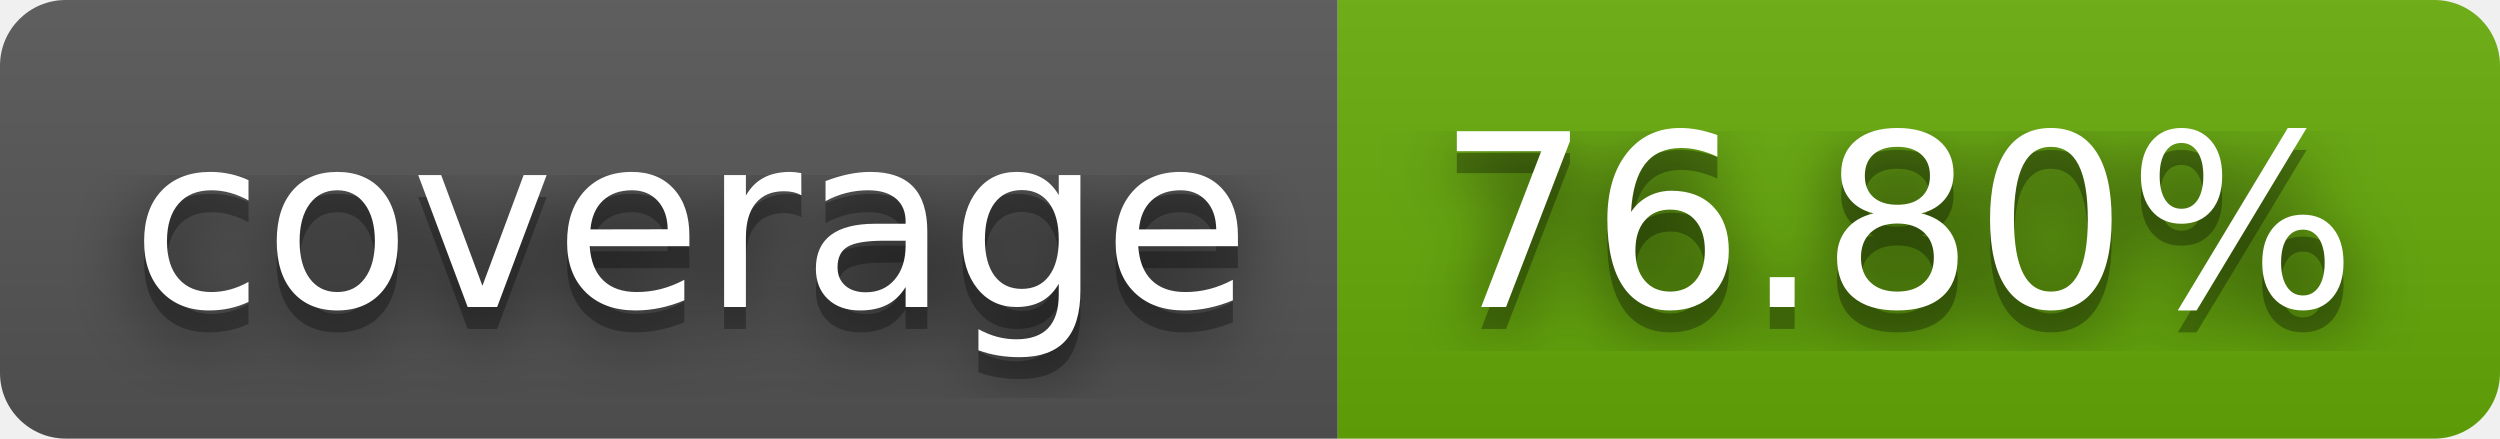
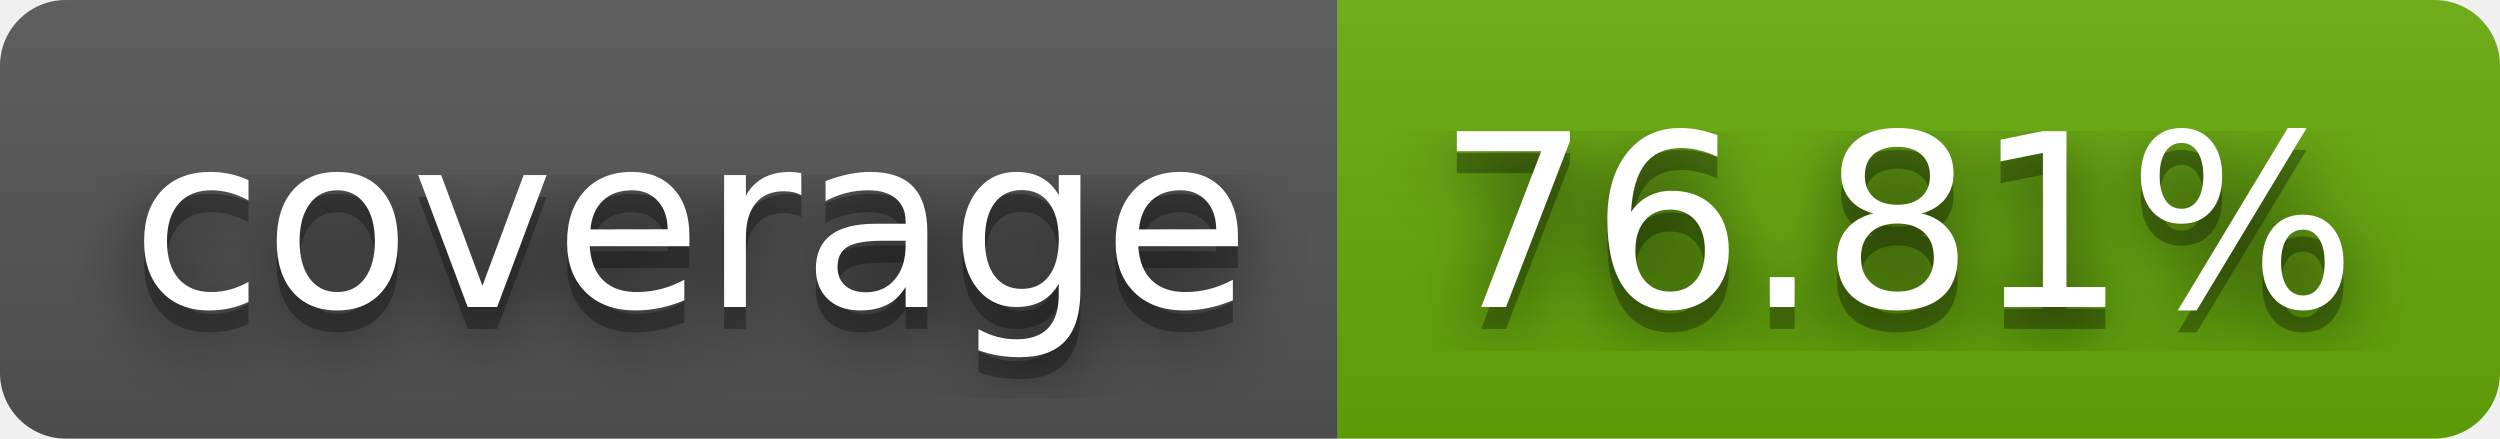
- <svg xmlns="http://www.w3.org/2000/svg" width="114" height="20" role="img" aria-label="coverage: 76.80%">
+ <svg xmlns="http://www.w3.org/2000/svg" width="114" height="20" role="img" aria-label="coverage: 76.81%">
  <filter id="blur">
    <feGaussianBlur stdDeviation="16" />
  </filter>
  <linearGradient id="s" x2="0" y2="100%">
    <stop offset="0" stop-color="#bbb" stop-opacity=".1" />
    <stop offset="1" stop-opacity=".1" />
  </linearGradient>
  <clipPath id="r">
    <rect width="114" height="20" rx="3" />
  </clipPath>
  <g clip-path="url(#r)">
    <rect width="61" height="20" fill="#555" />
    <rect x="61" width="53" height="20" fill="#67ac09" />
    <rect width="114" height="20" fill="url(#s)" />
  </g>
  <g fill="#fff" text-anchor="middle" font-family="Verdana,Geneva,DejaVu Sans,sans-serif" text-rendering="geometricPrecision" font-size="110">
    <g transform="scale(.1)">
      <g aria-hidden="true" fill="#010101">
        <text x="315" y="150" fill-opacity=".8" filter="url(#blur)" textLength="510">coverage</text>
        <text x="315" y="150" fill-opacity=".3" textLength="510">coverage</text>
      </g>
      <text x="315" y="140" textLength="510">coverage</text>
    </g>
    <g transform="scale(.1)">
      <g aria-hidden="true" fill="#010101">
-         <text x="865" y="150" fill-opacity=".8" filter="url(#blur)" textLength="430">76.80%</text>
-         <text x="865" y="150" fill-opacity=".3" textLength="430">76.80%</text>
+         <text x="865" y="150" fill-opacity=".8" filter="url(#blur)" textLength="430">76.81%</text>
+         <text x="865" y="150" fill-opacity=".3" textLength="430">76.81%</text>
      </g>
-       <text x="865" y="140" textLength="430">76.80%</text>
+       <text x="865" y="140" textLength="430">76.81%</text>
    </g>
  </g>
</svg>
